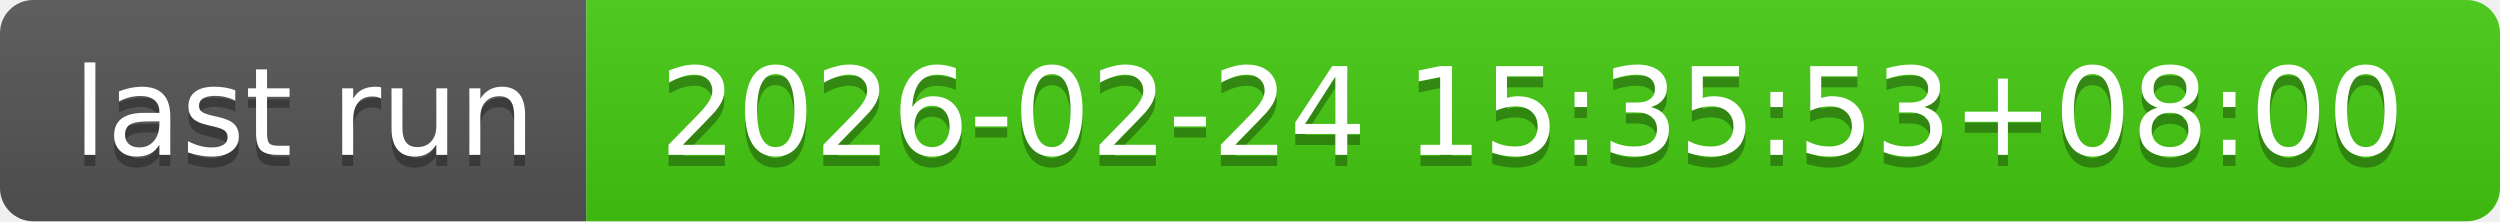
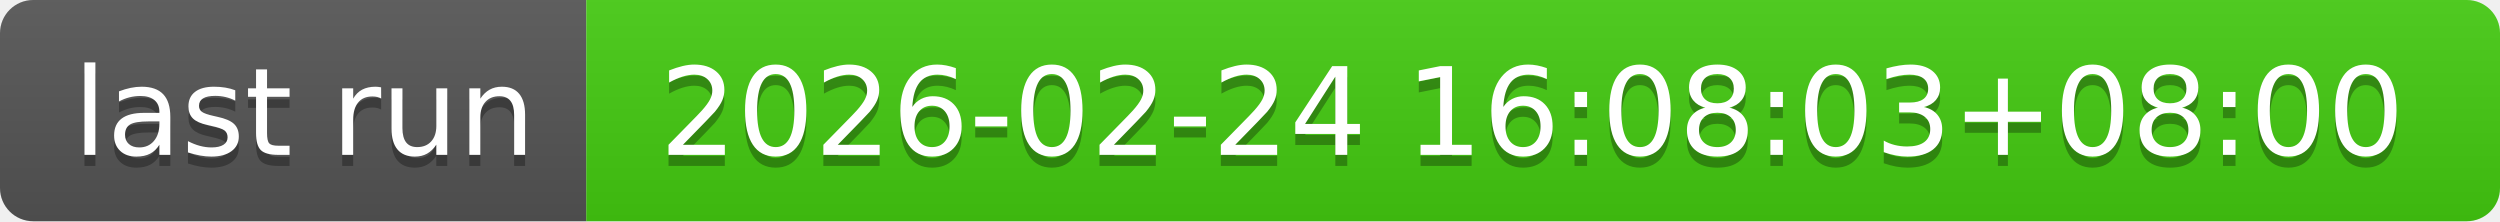
- <svg xmlns="http://www.w3.org/2000/svg" width="226" height="20" role="img" aria-label="last run: 2026-02-24 15:35:53+08:00">
+ <svg xmlns="http://www.w3.org/2000/svg" width="226" height="20" role="img" aria-label="last run: 2026-02-24 16:08:03+08:00">
  <linearGradient id="s" x2="0" y2="100%">
    <stop offset="0" stop-color="#bbb" stop-opacity=".1" />
    <stop offset="1" stop-opacity=".1" />
  </linearGradient>
  <clipPath id="r">
    <rect width="226" height="20" rx="3" fill="#fff" />
  </clipPath>
  <g clip-path="url(#r)">
    <rect width="53" height="20" fill="#555" />
    <rect x="53" width="173" height="20" fill="#4c1" />
    <rect width="226" height="20" fill="url(#s)" />
  </g>
  <g fill="#fff" text-anchor="middle" font-family="Verdana,Geneva,DejaVu Sans,sans-serif" text-rendering="geometricPrecision" font-size="110">
    <text aria-hidden="true" x="275" y="150" fill="#010101" fill-opacity=".3" transform="scale(.1)" textLength="430">last run</text>
    <text x="275" y="140" transform="scale(.1)" fill="#fff" textLength="430">last run</text>
-     <text aria-hidden="true" x="1385" y="150" fill="#010101" fill-opacity=".3" transform="scale(.1)" textLength="1630">2026-02-24 15:35:53+08:00</text>
-     <text x="1385" y="140" transform="scale(.1)" fill="#fff" textLength="1630">2026-02-24 15:35:53+08:00</text>
+     <text aria-hidden="true" x="1385" y="150" fill="#010101" fill-opacity=".3" transform="scale(.1)" textLength="1630">2026-02-24 16:08:03+08:00</text>
+     <text x="1385" y="140" transform="scale(.1)" fill="#fff" textLength="1630">2026-02-24 16:08:03+08:00</text>
  </g>
</svg>
